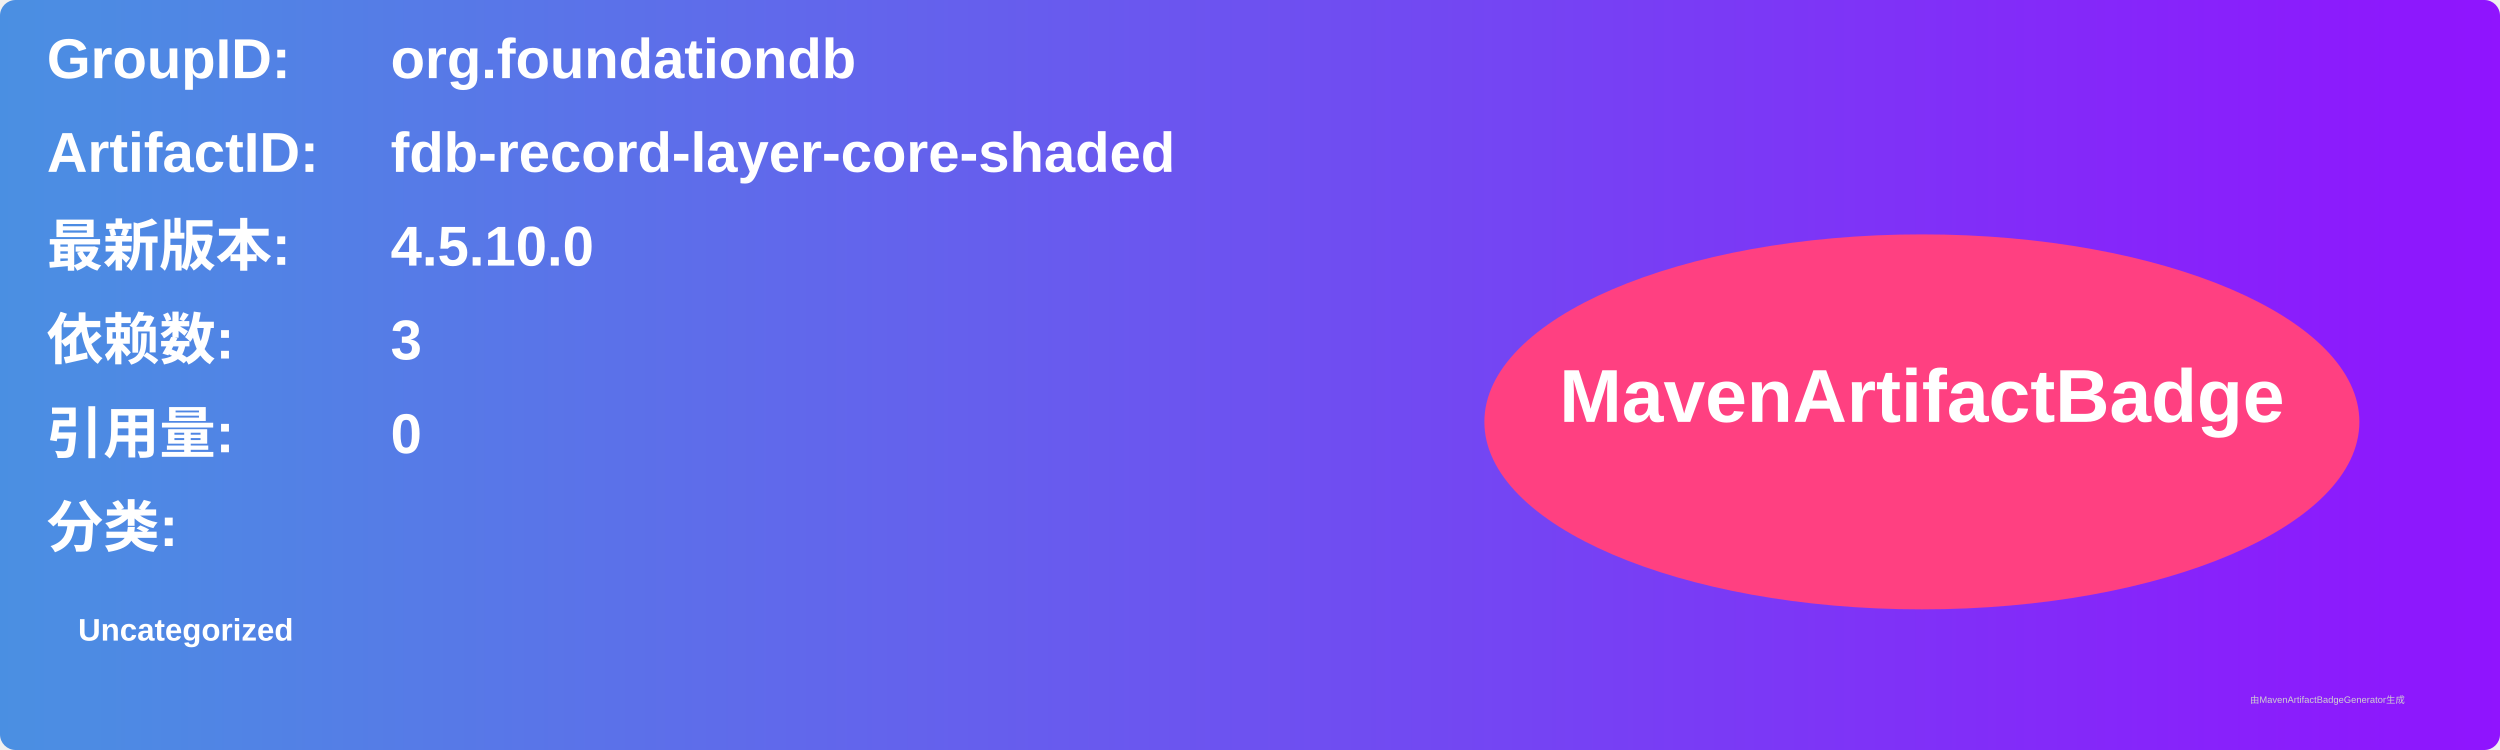
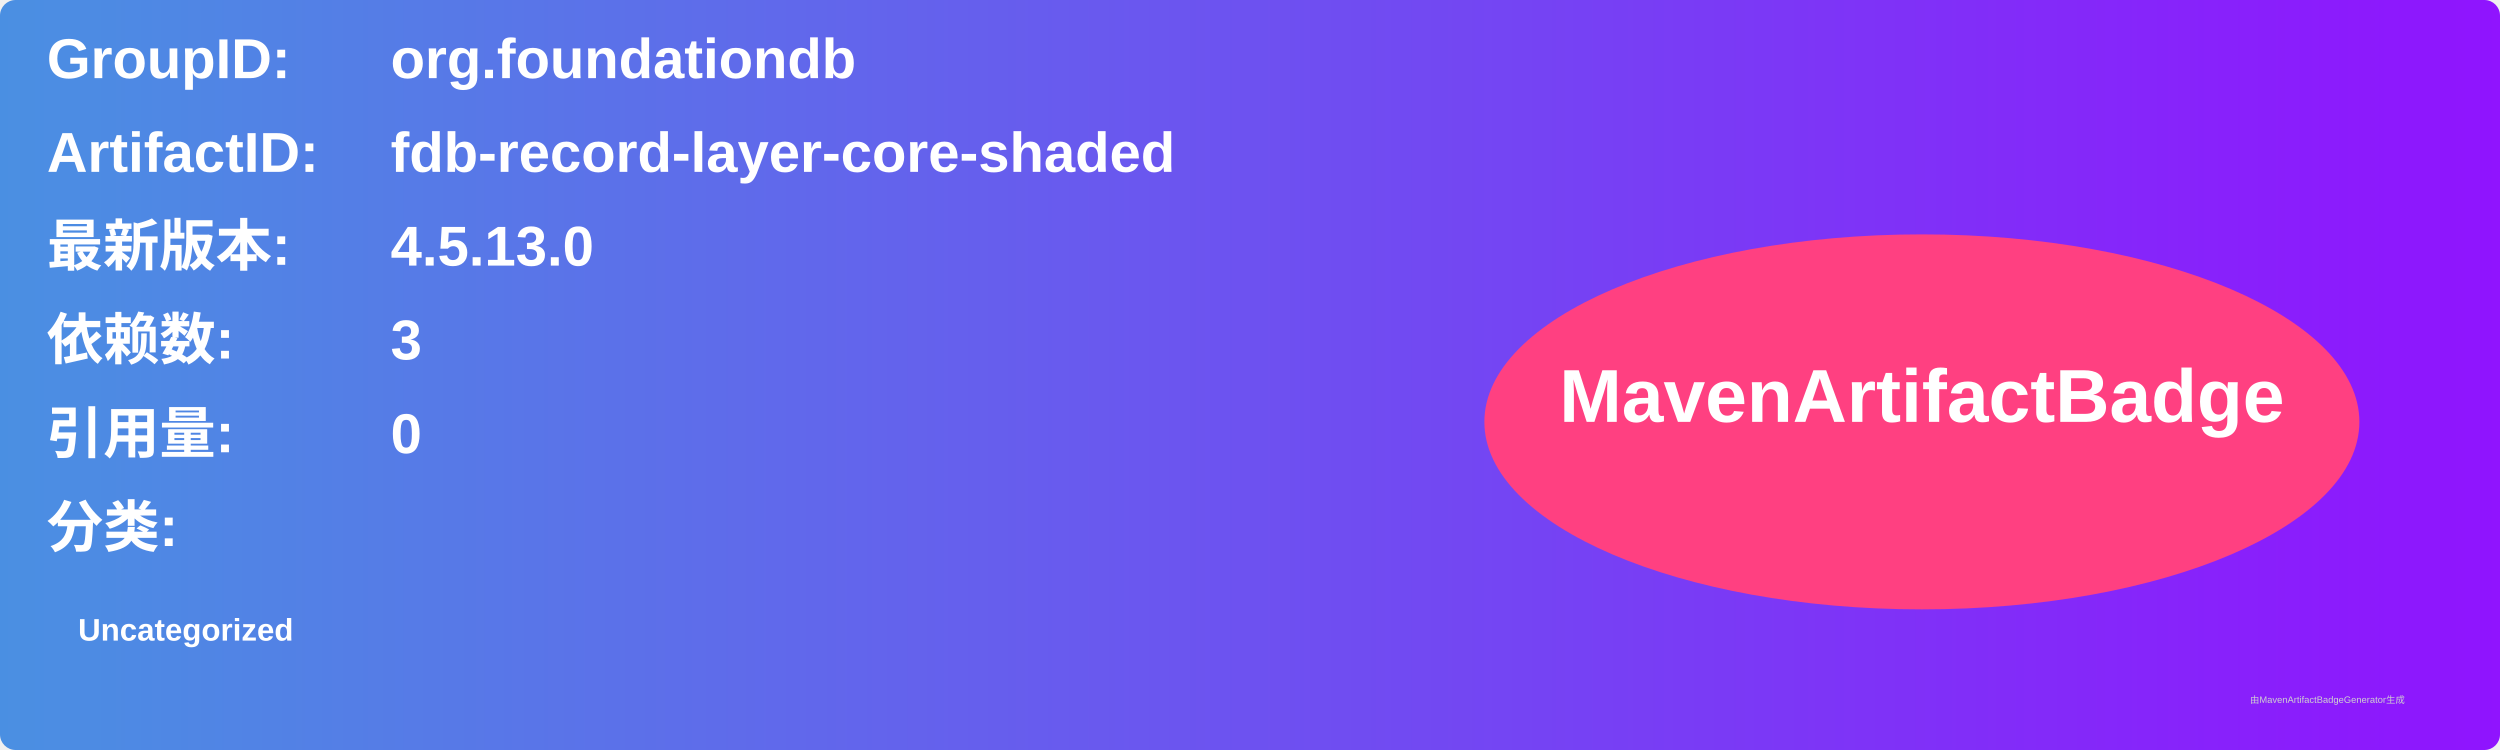
<svg xmlns="http://www.w3.org/2000/svg" width="800" height="240" viewBox="0 0 800 240">
  <linearGradient id="grad" x1="0%" y1="0%" x2="100%" y2="0%">
    <stop offset="0%" stop-color="#4a90e2" />
    <stop offset="100%" stop-color="#9013fe" />
  </linearGradient>
  <rect width="100%" height="100%" rx="5" ry="5" fill="url(#grad)" />
  <g transform="translate(15, 15)">
    <text x="0" y="10" font-family="Arial" font-size="18" fill="white" font-weight="bold" width="260">GroupID:</text>
    <text x="110" y="10" font-family="Arial" font-size="18" fill="white" font-weight="bold" width="460">org.foundationdb</text>
    <text x="0" y="40" font-family="Arial" font-size="18" fill="white" font-weight="bold" width="260">ArtifactID:</text>
    <text x="110" y="40" font-family="Arial" font-size="18" fill="white" font-weight="bold" width="460">fdb-record-layer-core-shaded</text>
    <text x="0" y="70" font-family="Arial" font-size="18" fill="white" font-weight="bold">最新版本:</text>
    <text x="110" y="70" font-family="Arial" font-size="18" fill="white" font-weight="bold">
-       <tspan font-weight="bold">4.5.10.0</tspan>
+       <tspan font-weight="bold">4.5.13.0</tspan>
    </text>
    <text x="0" y="100" font-family="Arial" font-size="18" fill="white" font-weight="bold">依赖数: </text>
    <text x="110" y="100" font-family="Arial" font-size="18" fill="white">
      <tspan font-weight="bold">3</tspan>
    </text>
    <text x="0" y="130" font-family="Arial" font-size="18" fill="white" font-weight="bold">引用量: </text>
    <text x="110" y="130" font-family="Arial" font-size="18" fill="white">
      <tspan font-weight="bold">0</tspan>
    </text>
    <text x="0" y="160" font-family="Arial" font-size="18" fill="white" font-weight="bold">分类:</text>
    <text x="10" y="190" font-family="Arial" font-size="10" fill="white">
      <tspan font-weight="bold">Uncategorized</tspan>
    </text>
    <ellipse cx="600" cy="120" rx="140" ry="60" fill="#ff4081" />
    <text x="600" y="120" text-anchor="middle" font-family="Arial" font-size="24" fill="white" font-weight="bold">MavenArtifactBadge</text>
  </g>
  <text x="720" y="225" font-family="Arial" font-size="3" fill="#d0d0d0">由MavenArtifactBadgeGenerator生成</text>
</svg>
